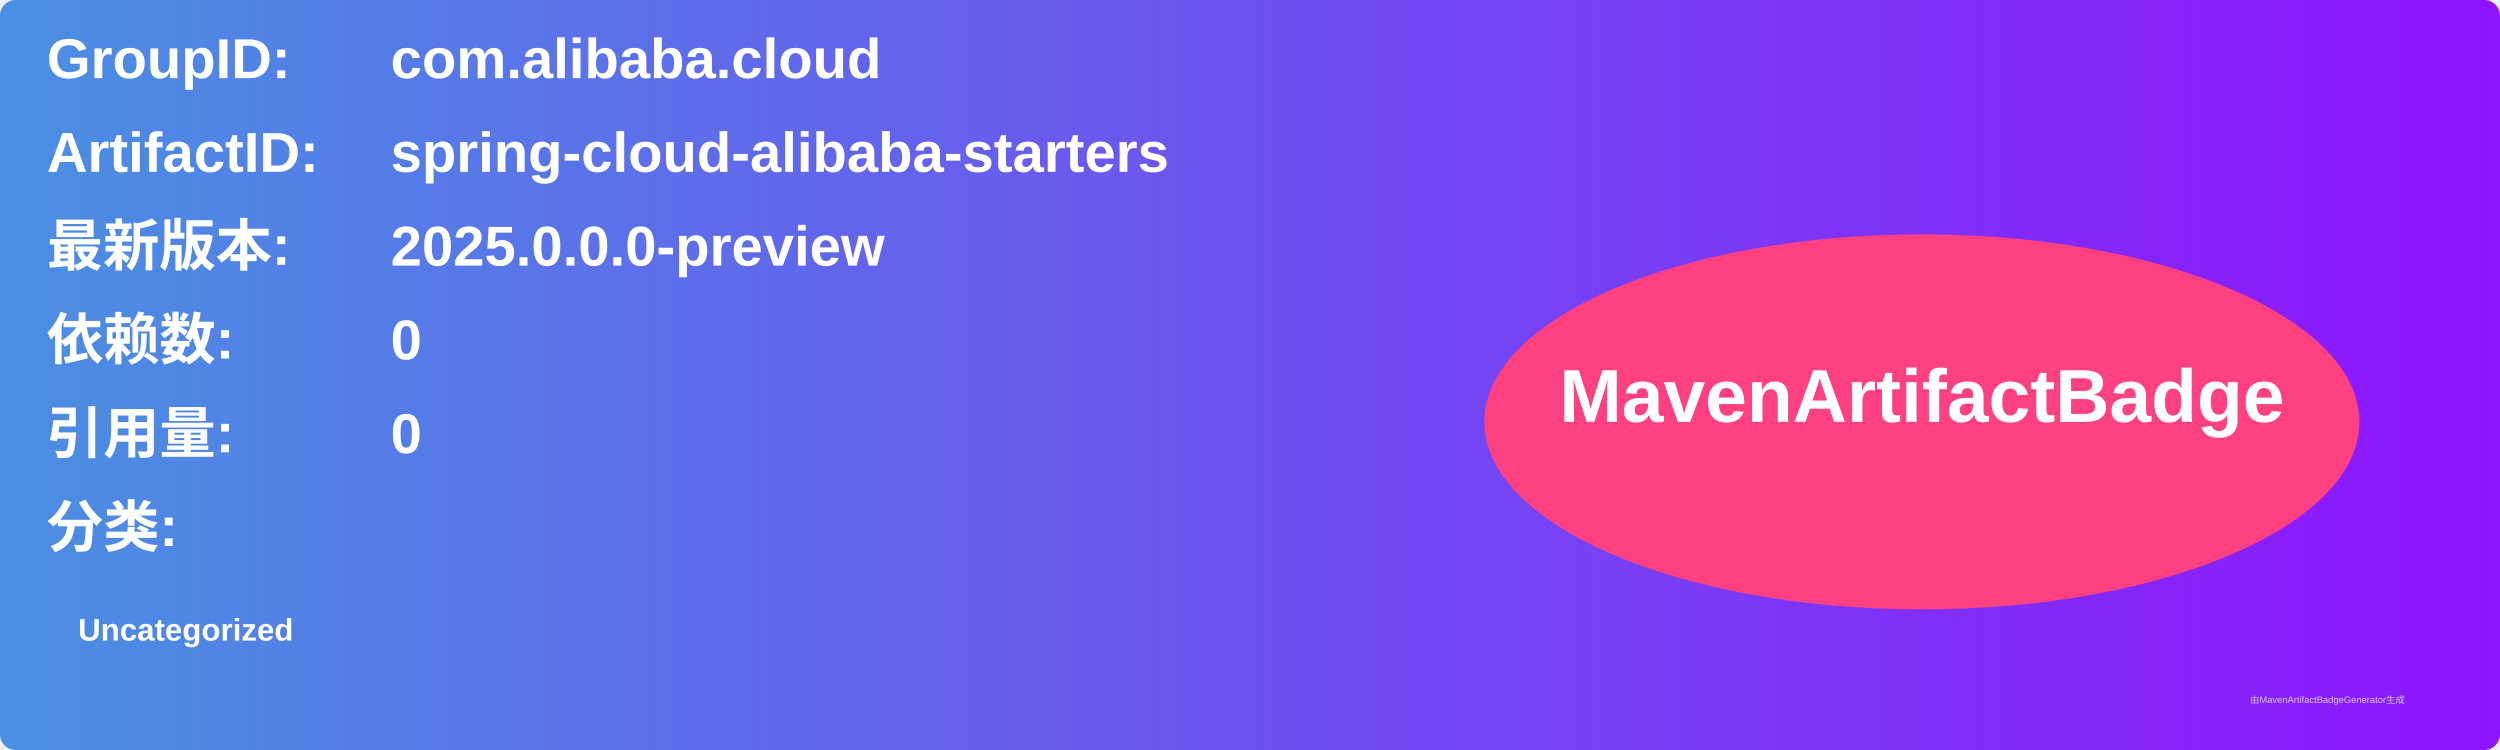
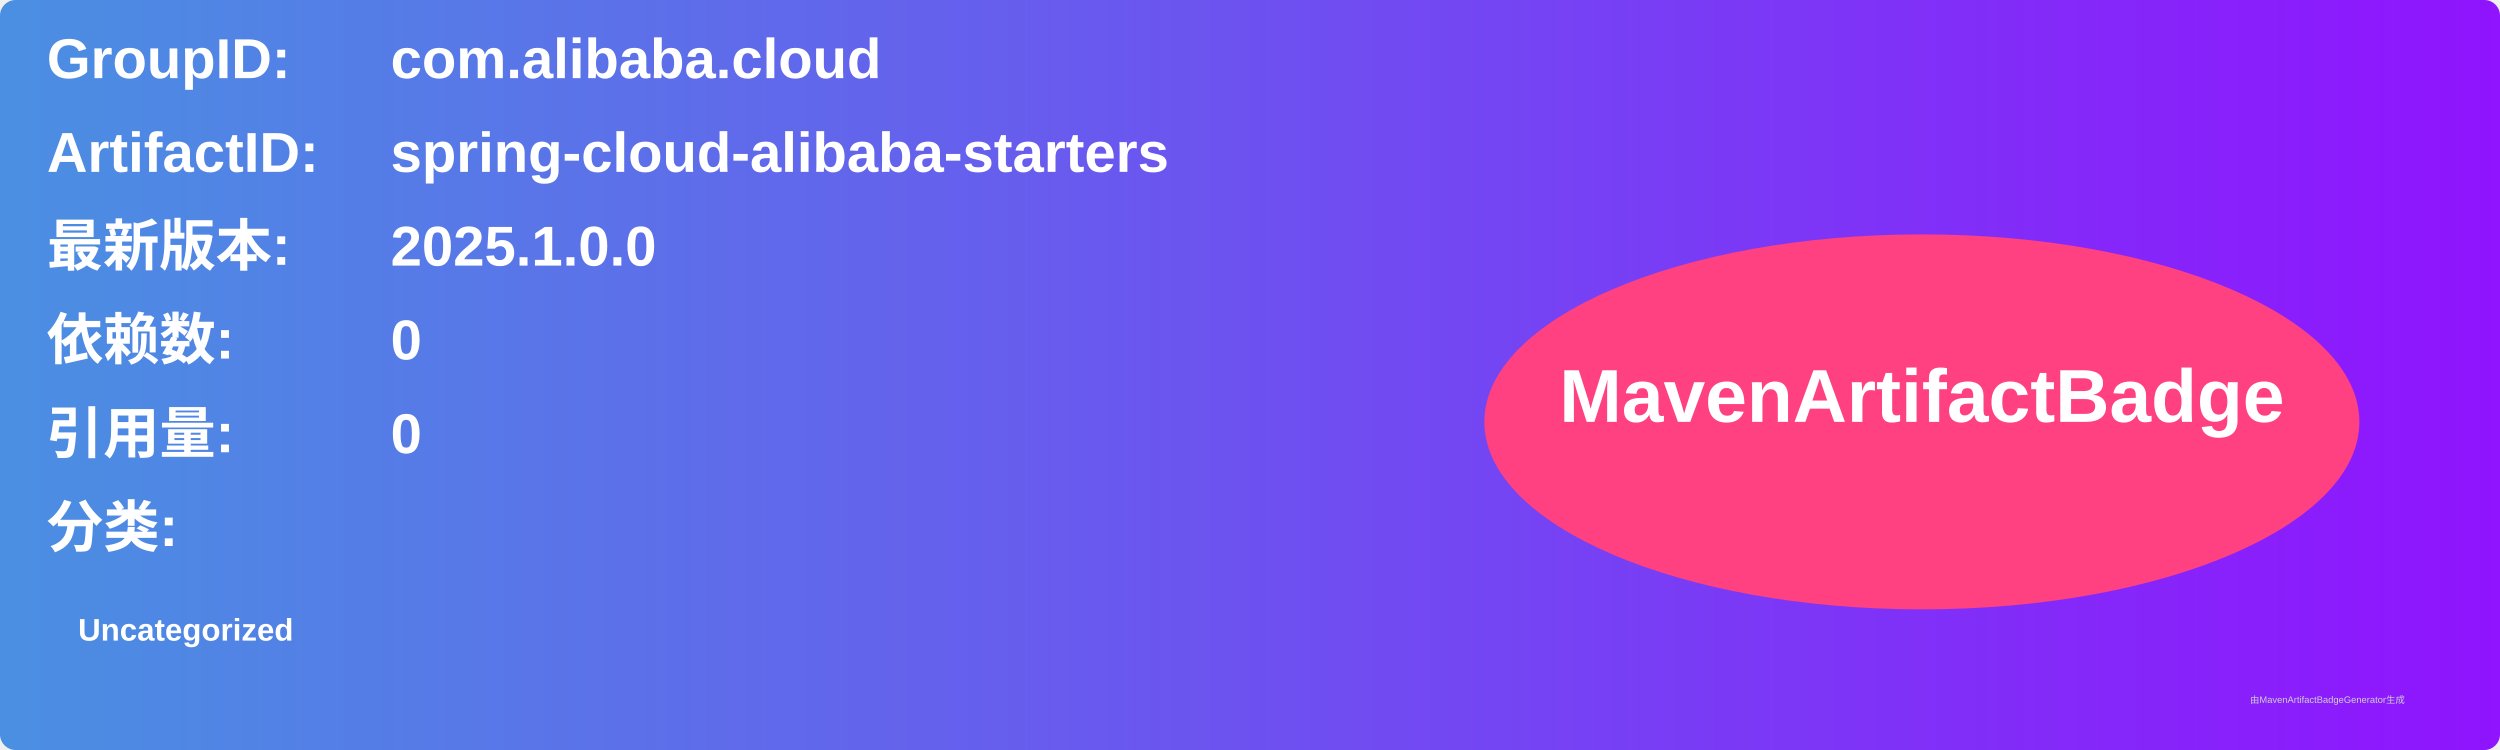
<svg xmlns="http://www.w3.org/2000/svg" width="800" height="240" viewBox="0 0 800 240">
  <linearGradient id="grad" x1="0%" y1="0%" x2="100%" y2="0%">
    <stop offset="0%" stop-color="#4a90e2" />
    <stop offset="100%" stop-color="#9013fe" />
  </linearGradient>
  <rect width="100%" height="100%" rx="5" ry="5" fill="url(#grad)" />
  <g transform="translate(15, 15)">
    <text x="0" y="10" font-family="Arial" font-size="18" fill="white" font-weight="bold" width="260">GroupID:</text>
    <text x="110" y="10" font-family="Arial" font-size="18" fill="white" font-weight="bold" width="460">com.alibaba.cloud</text>
    <text x="0" y="40" font-family="Arial" font-size="18" fill="white" font-weight="bold" width="260">ArtifactID:</text>
    <text x="110" y="40" font-family="Arial" font-size="18" fill="white" font-weight="bold" width="460">spring-cloud-alibaba-starters</text>
    <text x="0" y="70" font-family="Arial" font-size="18" fill="white" font-weight="bold">最新版本:</text>
    <text x="110" y="70" font-family="Arial" font-size="18" fill="white" font-weight="bold">
-       <tspan font-weight="bold">2025.0.0.0-preview</tspan>
+       <tspan font-weight="bold">2025.1.0.0</tspan>
    </text>
    <text x="0" y="100" font-family="Arial" font-size="18" fill="white" font-weight="bold">依赖数: </text>
    <text x="110" y="100" font-family="Arial" font-size="18" fill="white">
      <tspan font-weight="bold">0</tspan>
    </text>
    <text x="0" y="130" font-family="Arial" font-size="18" fill="white" font-weight="bold">引用量: </text>
    <text x="110" y="130" font-family="Arial" font-size="18" fill="white">
      <tspan font-weight="bold">0</tspan>
    </text>
    <text x="0" y="160" font-family="Arial" font-size="18" fill="white" font-weight="bold">分类:</text>
    <text x="10" y="190" font-family="Arial" font-size="10" fill="white">
      <tspan font-weight="bold">Uncategorized</tspan>
    </text>
    <ellipse cx="600" cy="120" rx="140" ry="60" fill="#ff4081" />
    <text x="600" y="120" text-anchor="middle" font-family="Arial" font-size="24" fill="white" font-weight="bold">MavenArtifactBadge</text>
  </g>
  <text x="720" y="225" font-family="Arial" font-size="3" fill="#d0d0d0">由MavenArtifactBadgeGenerator生成</text>
</svg>
